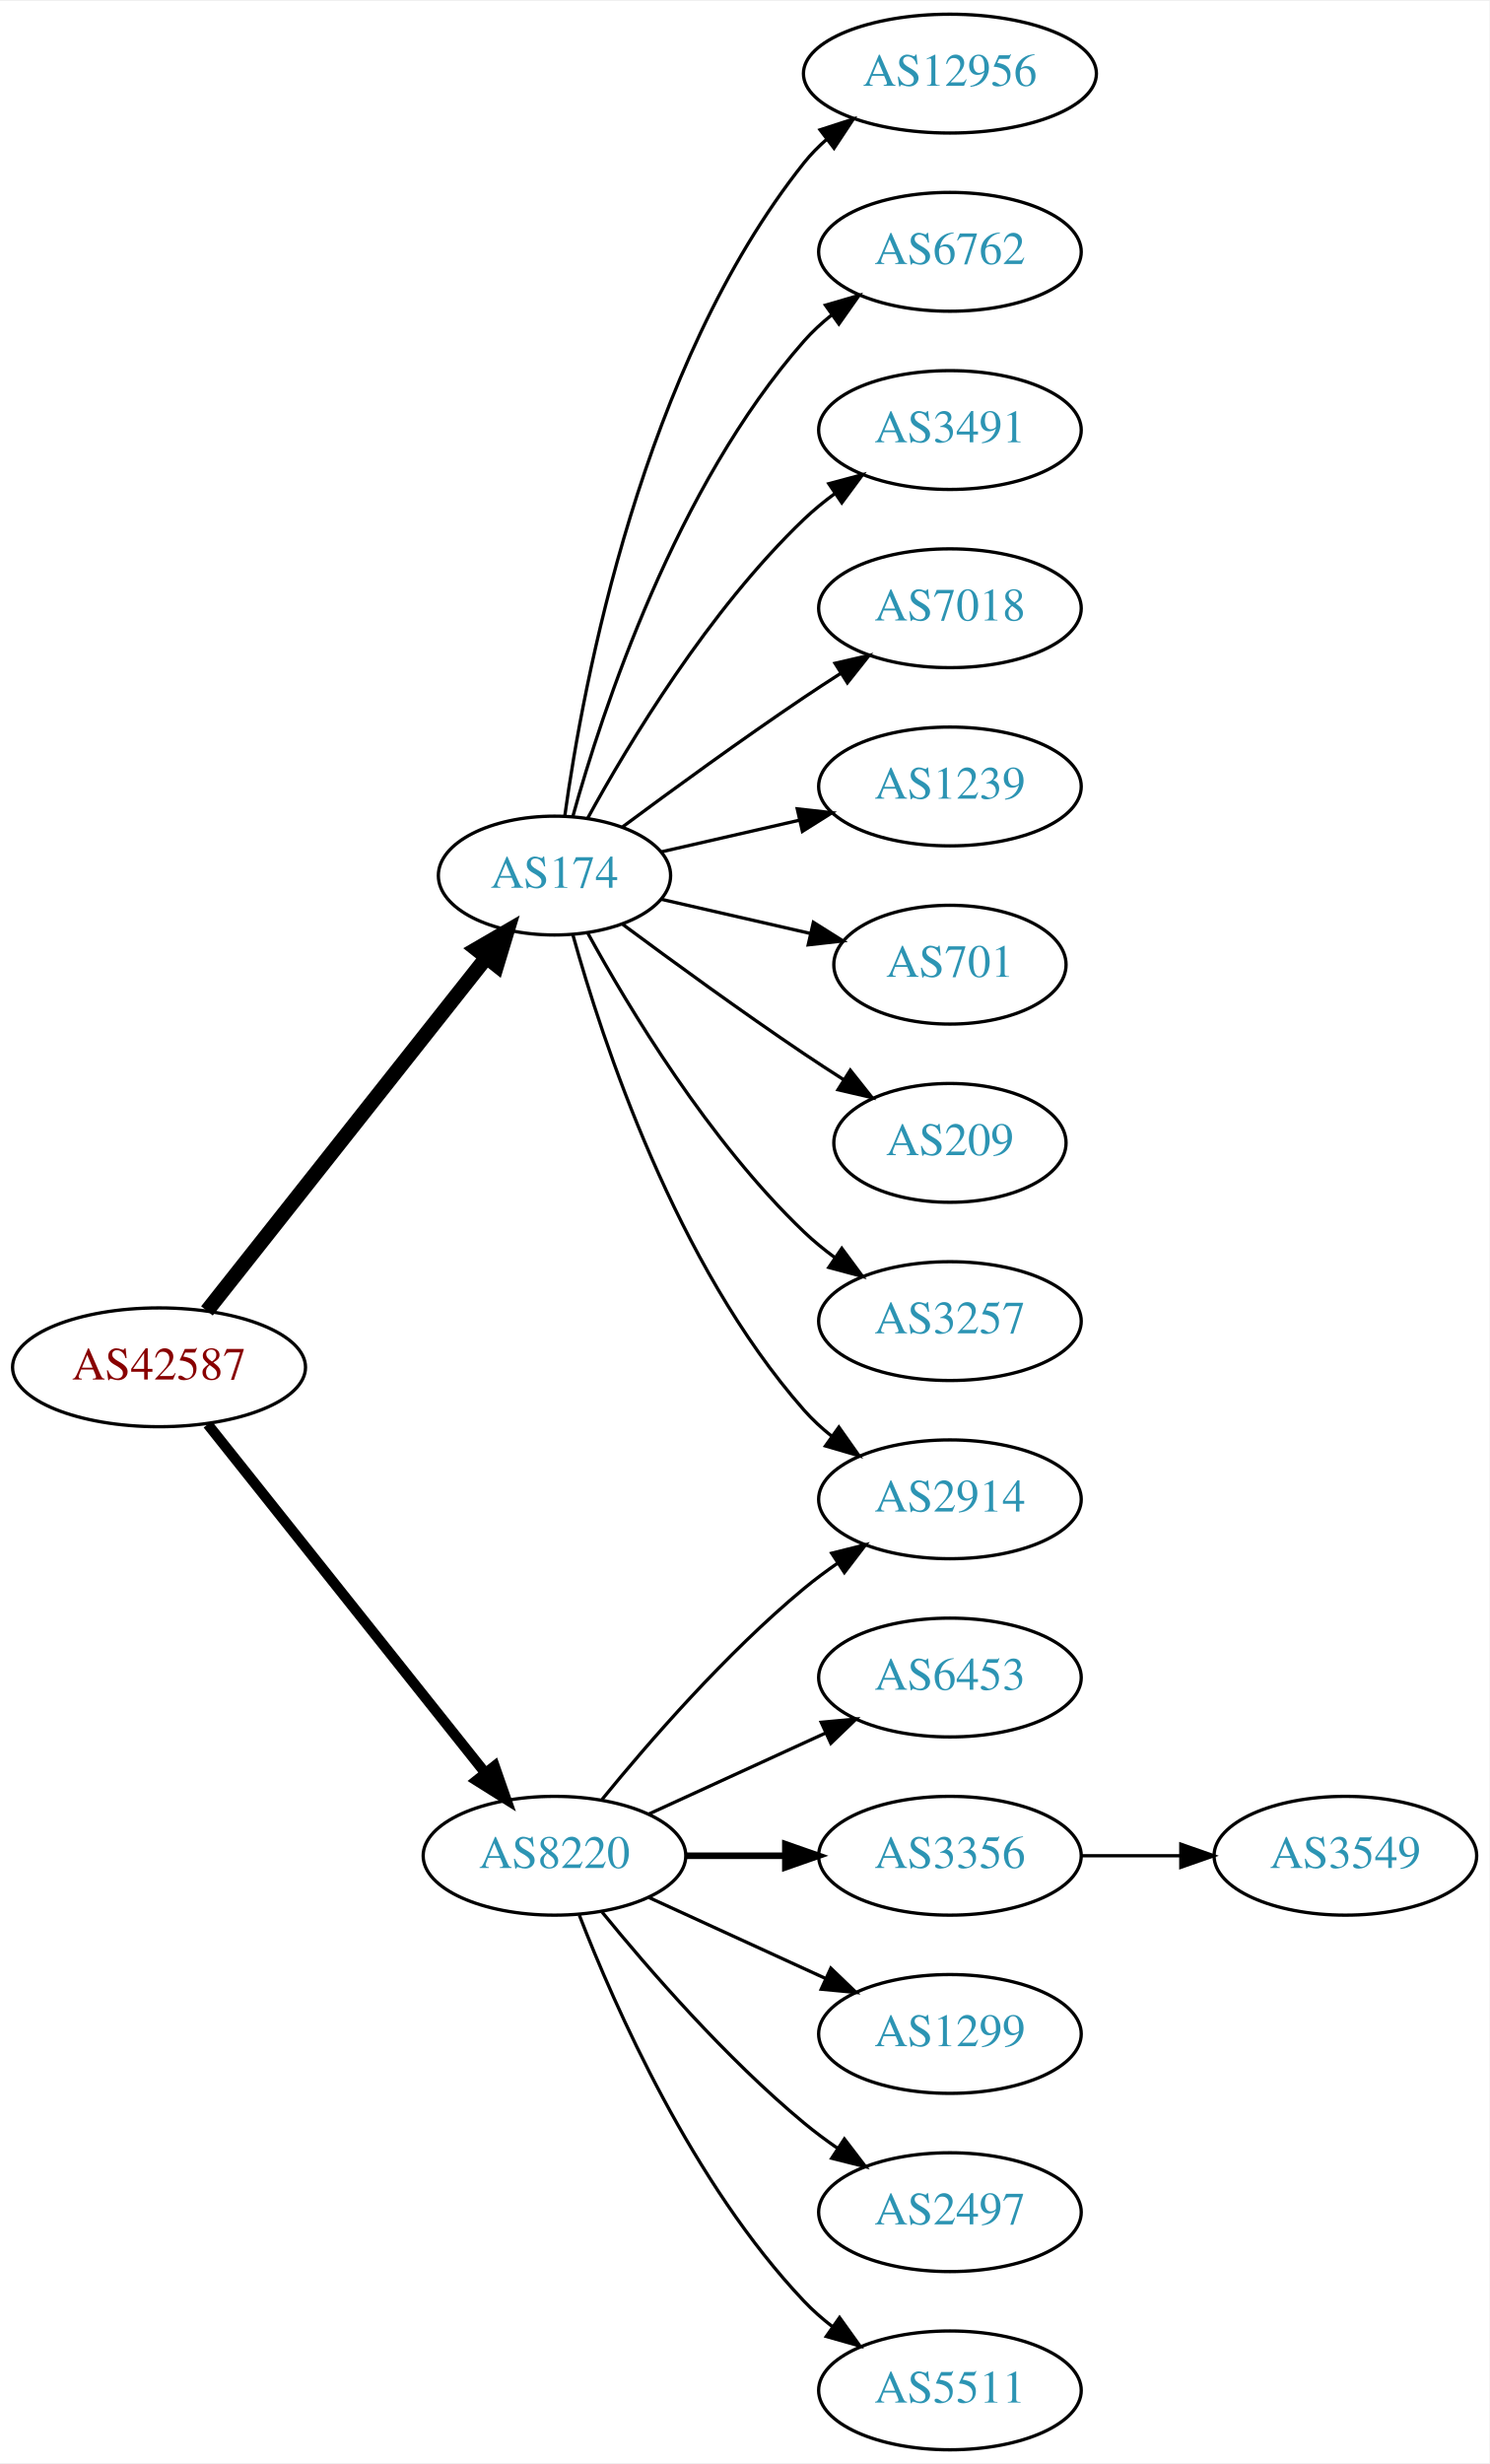
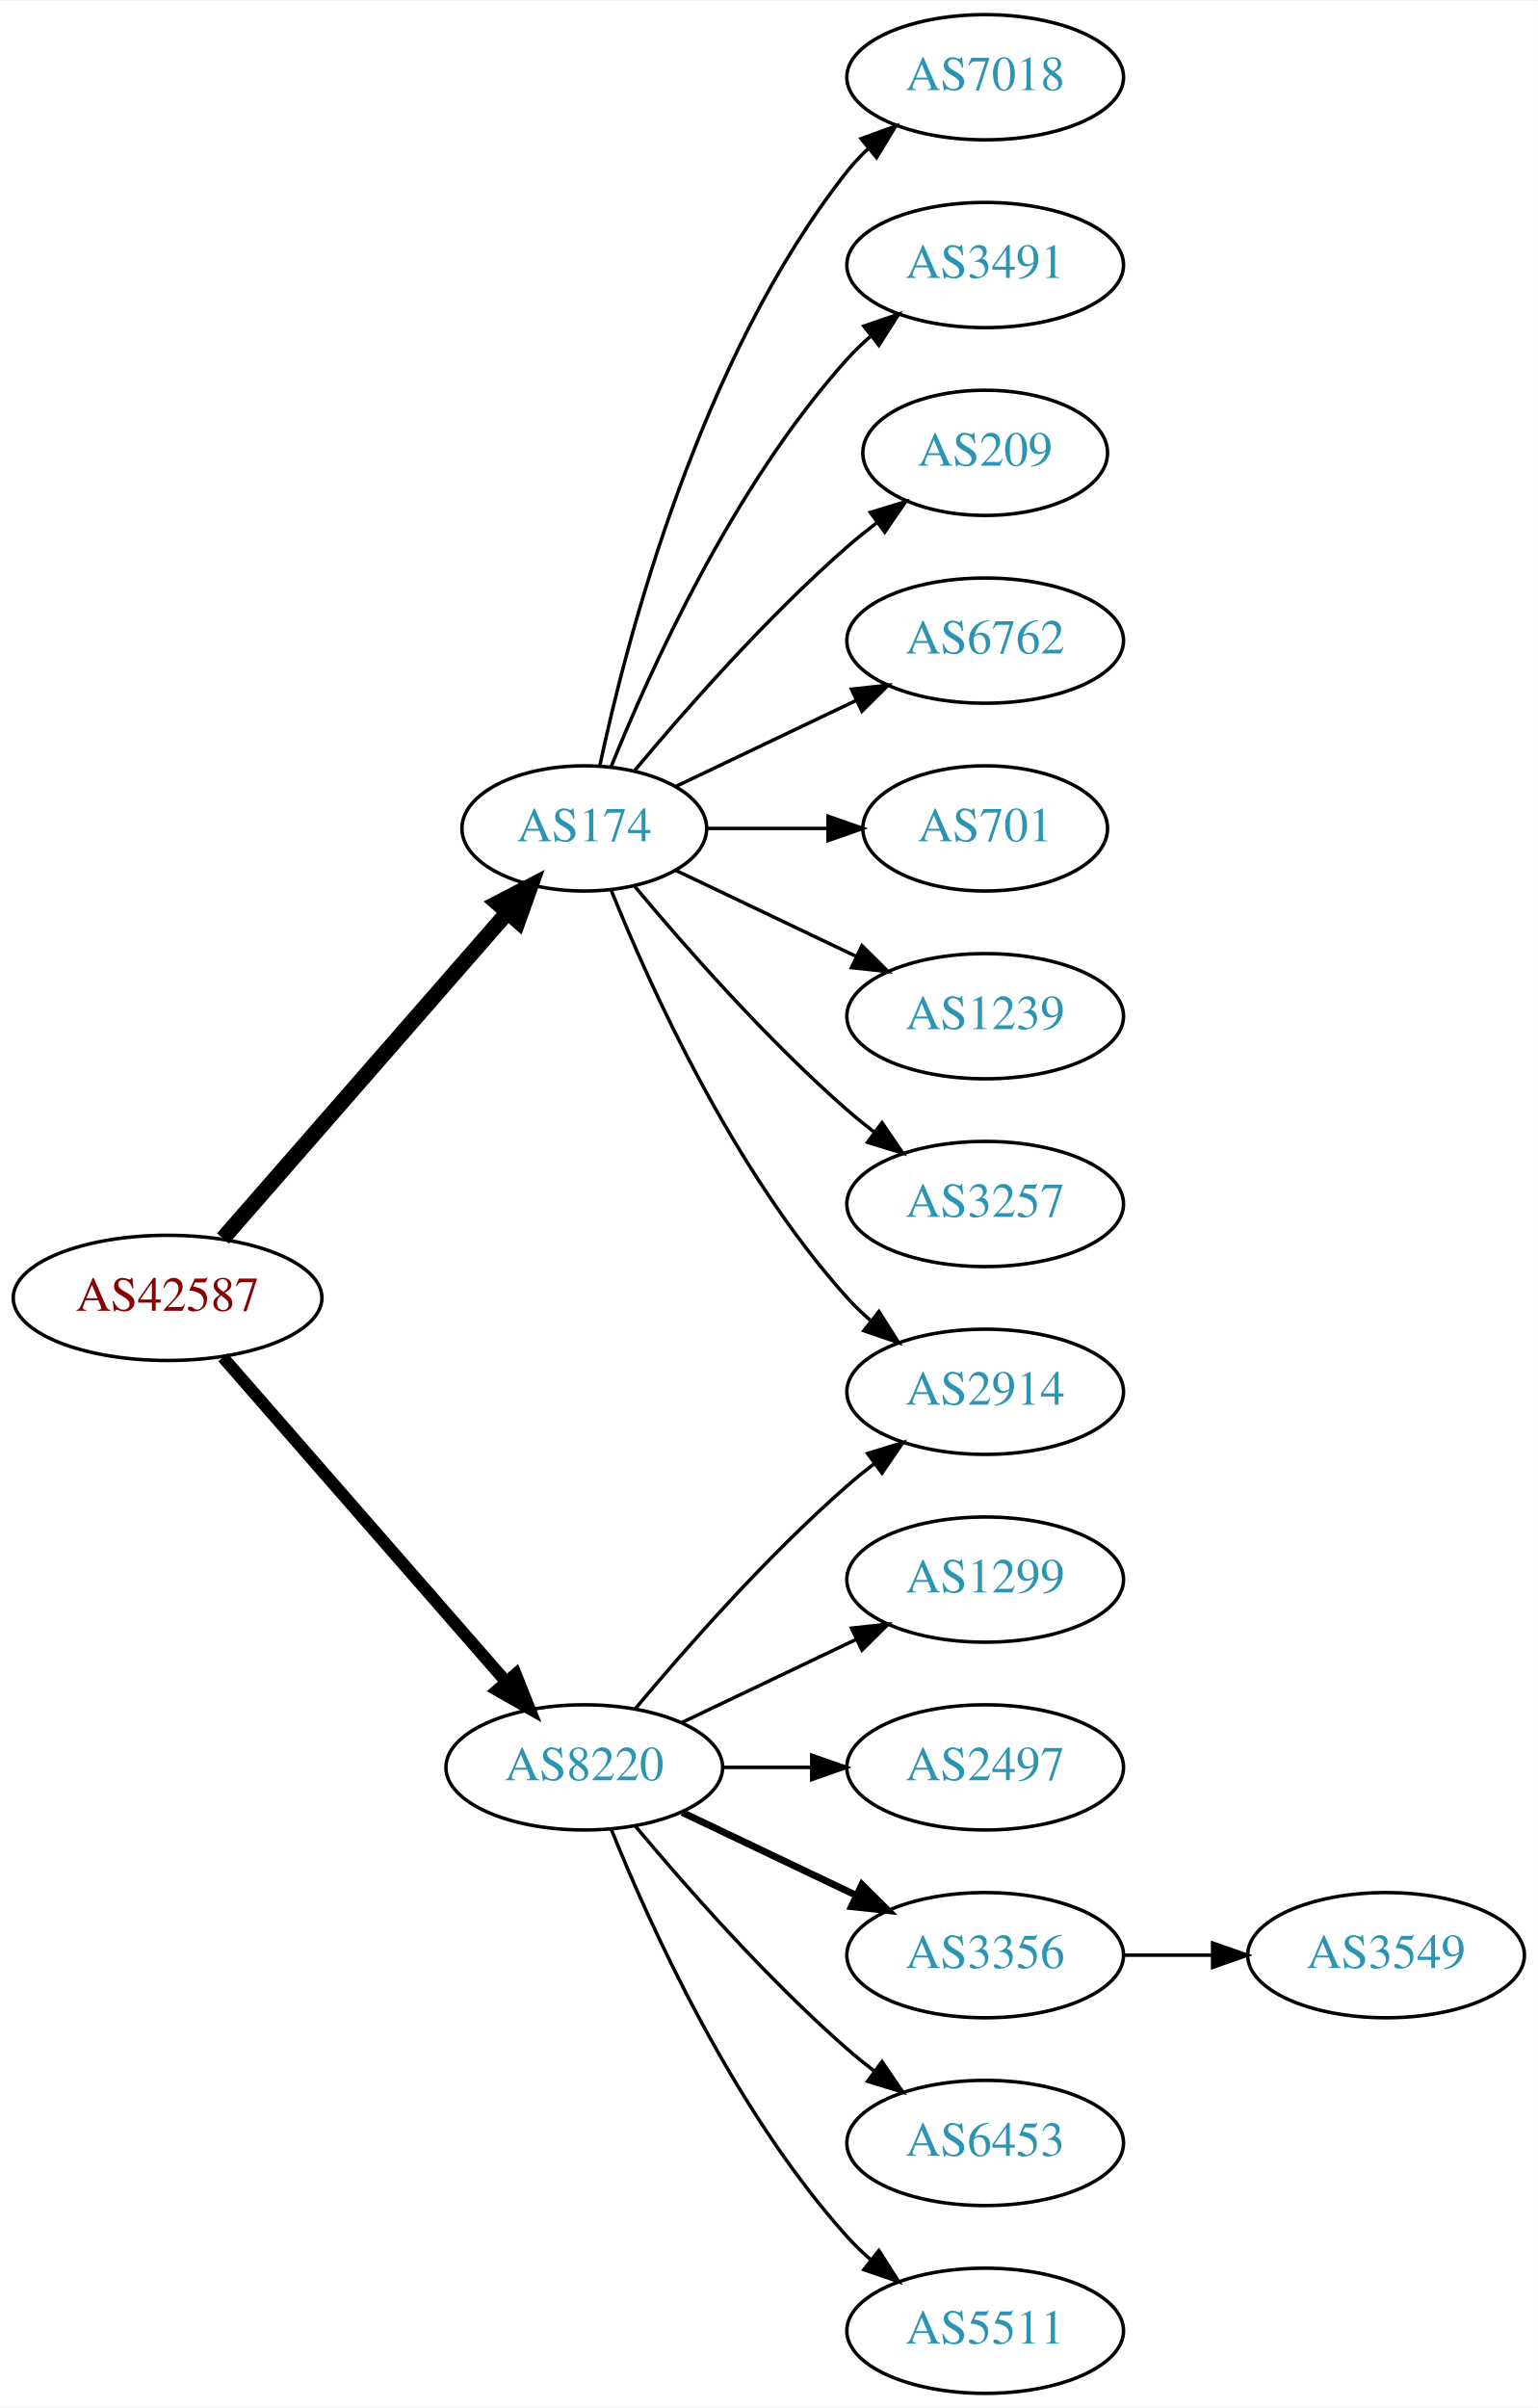
- <svg xmlns="http://www.w3.org/2000/svg" xmlns:xlink="http://www.w3.org/1999/xlink" width="451pt" height="746pt" viewBox="0.00 0.00 451.37 746.00">
-   <g id="graph0" class="graph" transform="scale(1 1) rotate(0) translate(4 742)">
-     <polygon fill="white" stroke="none" points="-4,4 -4,-742 447.37,-742 447.37,4 -4,4" />
+ <svg xmlns="http://www.w3.org/2000/svg" xmlns:xlink="http://www.w3.org/1999/xlink" width="442pt" height="692pt" viewBox="0.00 0.00 442.27 692.00">
+   <g id="graph0" class="graph" transform="scale(1 1) rotate(0) translate(4 688)">
+     <polygon fill="white" stroke="none" points="-4,4 -4,-688 438.271,-688 438.271,4 -4,4" />
    <g id="node1" class="node">
      <g id="a_node1">
        <a xlink:href="/asn/42587" xlink:title="AS42587 ~ Magna Automotive Holding AG [AT]">
-           <ellipse fill="#ffffff" stroke="black" cx="44.196" cy="-328" rx="44.393" ry="18" />
-           <text text-anchor="middle" x="44.196" y="-324.3" font-family="Times,serif" font-size="14.00" fill="#880000">AS42587</text>
+           <ellipse fill="#ffffff" stroke="black" cx="44.196" cy="-315" rx="44.393" ry="18" />
+           <text text-anchor="middle" x="44.196" y="-311.3" font-family="Times,serif" font-size="14.00" fill="#880000">AS42587</text>
        </a>
      </g>
    </g>
    <g id="node2" class="node">
      <g id="a_node2">
        <a xlink:href="/asn/174" xlink:title="AS174 ~ Cogent Communications [US]">
-           <ellipse fill="#ffffff" stroke="black" cx="164.039" cy="-477" rx="35.194" ry="18" />
-           <text text-anchor="middle" x="164.039" y="-473.3" font-family="Times,serif" font-size="14.00" fill="#2c94b3">AS174</text>
+           <ellipse fill="#ffffff" stroke="black" cx="164.039" cy="-450" rx="35.194" ry="18" />
+           <text text-anchor="middle" x="164.039" y="-446.3" font-family="Times,serif" font-size="14.00" fill="#2c94b3">AS174</text>
        </a>
      </g>
    </g>
    <g id="edge1" class="edge">
-       <path fill="none" stroke="black" stroke-width="4.5" d="M58.714,-345.092C79.492,-371.364 119.383,-421.802 143.365,-452.125" />
-       <polygon fill="black" stroke="black" stroke-width="4.5" points="140.387,-454.706 149.678,-460.107 146.563,-449.821 140.387,-454.706" />
+       <path fill="none" stroke="black" stroke-width="4.5" d="M60.121,-332.098C80.776,-355.76 118.189,-398.62 141.765,-425.629" />
+       <polygon fill="black" stroke="black" stroke-width="4.5" points="139.061,-428.519 148.604,-433.463 144.994,-423.34 139.061,-428.519" />
    </g>
    <g id="node3" class="node">
      <g id="a_node3">
        <a xlink:href="/asn/8220" xlink:title="AS8220 ~ COLT [GB]">
          <ellipse fill="#ffffff" stroke="black" cx="164.039" cy="-180" rx="39.794" ry="18" />
          <text text-anchor="middle" x="164.039" y="-176.3" font-family="Times,serif" font-size="14.00" fill="#2c94b3">AS8220</text>
        </a>
      </g>
    </g>
    <g id="edge2" class="edge">
-       <path fill="none" stroke="black" stroke-width="3.15" d="M58.945,-310.733C79.7,-284.666 119.146,-235.126 143.07,-205.079" />
-       <polygon fill="black" stroke="black" stroke-width="3.15" points="145.887,-207.16 149.378,-197.157 140.41,-202.8 145.887,-207.16" />
+       <path fill="none" stroke="black" stroke-width="3.5" d="M60.121,-297.902C80.663,-274.369 117.782,-231.845 141.379,-204.813" />
+       <polygon fill="black" stroke="black" stroke-width="3.5" points="144.296,-206.794 148.235,-196.959 139.022,-202.191 144.296,-206.794" />
    </g>
    <g id="node4" class="node">
      <g id="a_node4">
-         <a xlink:href="/asn/12956" xlink:title="AS12956 ~ TELXIUS [ES]">
-           <ellipse fill="#ffffff" stroke="black" cx="283.881" cy="-720" rx="44.393" ry="18" />
-           <text text-anchor="middle" x="283.881" y="-716.3" font-family="Times,serif" font-size="14.00" fill="#2c94b3">AS12956</text>
+         <a xlink:href="/asn/7018" xlink:title="AS7018 ~ AT&amp;T Services, Inc. [US]">
+           <ellipse fill="#ffffff" stroke="black" cx="279.332" cy="-666" rx="39.794" ry="18" />
+           <text text-anchor="middle" x="279.332" y="-662.3" font-family="Times,serif" font-size="14.00" fill="#2c94b3">AS7018</text>
        </a>
      </g>
    </g>
    <g id="edge3" class="edge">
-       <path fill="none" stroke="black" d="M167.178,-495.17C172.678,-534.974 190.504,-631.233 239.685,-693 241.723,-695.56 244.075,-697.944 246.606,-700.149" />
-       <polygon fill="black" stroke="black" points="244.527,-702.965 254.608,-706.227 248.762,-697.391 244.527,-702.965" />
+       <path fill="none" stroke="black" d="M168.47,-467.884C176.052,-503.613 197.042,-585.017 239.685,-639 241.493,-641.288 243.545,-643.462 245.74,-645.51" />
+       <polygon fill="black" stroke="black" points="243.651,-648.323 253.6,-651.966 248.094,-642.914 243.651,-648.323" />
    </g>
    <g id="node5" class="node">
      <g id="a_node5">
-         <a xlink:href="/asn/6762" xlink:title="AS6762 ~ TELECOM ITALIA SPARKLE S.p.A. [IT]">
-           <ellipse fill="#ffffff" stroke="black" cx="283.881" cy="-666" rx="39.794" ry="18" />
-           <text text-anchor="middle" x="283.881" y="-662.3" font-family="Times,serif" font-size="14.00" fill="#2c94b3">AS6762</text>
+         <a xlink:href="/asn/3491" xlink:title="AS3491 ~ PCCW Global, Inc. [US]">
+           <ellipse fill="#ffffff" stroke="black" cx="279.332" cy="-612" rx="39.794" ry="18" />
+           <text text-anchor="middle" x="279.332" y="-608.3" font-family="Times,serif" font-size="14.00" fill="#2c94b3">AS3491</text>
        </a>
      </g>
    </g>
    <g id="edge4" class="edge">
-       <path fill="none" stroke="black" d="M169.612,-494.946C178.517,-526.995 200.801,-594.842 239.685,-639 242.169,-641.821 245.019,-644.449 248.044,-646.871" />
-       <polygon fill="black" stroke="black" points="246.162,-649.828 256.334,-652.791 250.23,-644.131 246.162,-649.828" />
+       <path fill="none" stroke="black" d="M171.786,-467.787C182.837,-495.243 206.891,-548.578 239.685,-585 241.688,-587.224 243.906,-589.363 246.239,-591.397" />
+       <polygon fill="black" stroke="black" points="244.437,-594.433 254.458,-597.873 248.769,-588.935 244.437,-594.433" />
    </g>
    <g id="node6" class="node">
      <g id="a_node6">
-         <a xlink:href="/asn/3491" xlink:title="AS3491 ~ PCCW Global, Inc. [US]">
-           <ellipse fill="#ffffff" stroke="black" cx="283.881" cy="-612" rx="39.794" ry="18" />
-           <text text-anchor="middle" x="283.881" y="-608.3" font-family="Times,serif" font-size="14.00" fill="#2c94b3">AS3491</text>
+         <a xlink:href="/asn/209" xlink:title="AS209 ~ CenturyLink Communications, LLC [US]">
+           <ellipse fill="#ffffff" stroke="black" cx="279.332" cy="-558" rx="35.194" ry="18" />
+           <text text-anchor="middle" x="279.332" y="-554.3" font-family="Times,serif" font-size="14.00" fill="#2c94b3">AS209</text>
        </a>
      </g>
    </g>
    <g id="edge5" class="edge">
-       <path fill="none" stroke="black" d="M174.065,-494.321C186.548,-517.1 210.837,-557.453 239.685,-585 242.553,-587.739 245.742,-590.347 249.051,-592.785" />
-       <polygon fill="black" stroke="black" points="247.175,-595.742 257.411,-598.477 251.114,-589.956 247.175,-595.742" />
+       <path fill="none" stroke="black" d="M178.404,-466.499C192.659,-483.596 216.354,-510.619 239.685,-531 242.355,-533.332 245.228,-535.648 248.158,-537.886" />
+       <polygon fill="black" stroke="black" points="246.309,-540.87 256.449,-543.939 250.436,-535.216 246.309,-540.87" />
    </g>
    <g id="node7" class="node">
      <g id="a_node7">
-         <a xlink:href="/asn/7018" xlink:title="AS7018 ~ AT&amp;T Services, Inc. [US]">
-           <ellipse fill="#ffffff" stroke="black" cx="283.881" cy="-558" rx="39.794" ry="18" />
-           <text text-anchor="middle" x="283.881" y="-554.3" font-family="Times,serif" font-size="14.00" fill="#2c94b3">AS7018</text>
+         <a xlink:href="/asn/6762" xlink:title="AS6762 ~ TELECOM ITALIA SPARKLE S.p.A. [IT]">
+           <ellipse fill="#ffffff" stroke="black" cx="279.332" cy="-504" rx="39.794" ry="18" />
+           <text text-anchor="middle" x="279.332" y="-500.3" font-family="Times,serif" font-size="14.00" fill="#2c94b3">AS6762</text>
        </a>
      </g>
    </g>
    <g id="edge6" class="edge">
-       <path fill="none" stroke="black" d="M184.74,-491.81C199.642,-502.875 220.71,-518.228 239.685,-531 243.234,-533.389 246.984,-535.839 250.733,-538.242" />
-       <polygon fill="black" stroke="black" points="249.059,-541.325 259.381,-543.712 252.801,-535.409 249.059,-541.325" />
+       <path fill="none" stroke="black" d="M190.464,-462.119C205.766,-469.413 225.49,-478.814 242.372,-486.86" />
+       <polygon fill="black" stroke="black" points="240.879,-490.026 251.412,-491.169 243.891,-483.707 240.879,-490.026" />
    </g>
    <g id="node8" class="node">
      <g id="a_node8">
-         <a xlink:href="/asn/1239" xlink:title="AS1239 ~ Sprint [US]">
-           <ellipse fill="#ffffff" stroke="black" cx="283.881" cy="-504" rx="39.794" ry="18" />
-           <text text-anchor="middle" x="283.881" y="-500.3" font-family="Times,serif" font-size="14.00" fill="#2c94b3">AS1239</text>
+         <a xlink:href="/asn/701" xlink:title="AS701 ~ UUNET [US]">
+           <ellipse fill="#ffffff" stroke="black" cx="279.332" cy="-450" rx="35.194" ry="18" />
+           <text text-anchor="middle" x="279.332" y="-446.3" font-family="Times,serif" font-size="14.00" fill="#2c94b3">AS701</text>
        </a>
      </g>
    </g>
    <g id="edge7" class="edge">
-       <path fill="none" stroke="black" d="M196.309,-484.165C209.148,-487.106 224.253,-490.567 238.22,-493.767" />
-       <polygon fill="black" stroke="black" points="237.612,-497.219 248.141,-496.04 239.175,-490.395 237.612,-497.219" />
+       <path fill="none" stroke="black" d="M199.338,-450C210.208,-450 222.385,-450 233.863,-450" />
+       <polygon fill="black" stroke="black" points="234.149,-453.5 244.149,-450 234.149,-446.5 234.149,-453.5" />
    </g>
    <g id="node9" class="node">
      <g id="a_node9">
-         <a xlink:href="/asn/2914" xlink:title="AS2914 ~ NTT America, Inc. [US]">
-           <ellipse fill="#ffffff" stroke="black" cx="283.881" cy="-288" rx="39.794" ry="18" />
-           <text text-anchor="middle" x="283.881" y="-284.3" font-family="Times,serif" font-size="14.00" fill="#2c94b3">AS2914</text>
+         <a xlink:href="/asn/1239" xlink:title="AS1239 ~ Sprint [US]">
+           <ellipse fill="#ffffff" stroke="black" cx="279.332" cy="-396" rx="39.794" ry="18" />
+           <text text-anchor="middle" x="279.332" y="-392.3" font-family="Times,serif" font-size="14.00" fill="#2c94b3">AS1239</text>
        </a>
      </g>
    </g>
    <g id="edge8" class="edge">
-       <path fill="none" stroke="black" d="M169.612,-459.054C178.517,-427.005 200.801,-359.158 239.685,-315 242.169,-312.179 245.019,-309.551 248.044,-307.129" />
-       <polygon fill="black" stroke="black" points="250.23,-309.869 256.334,-301.209 246.162,-304.172 250.23,-309.869" />
+       <path fill="none" stroke="black" d="M190.464,-437.881C205.766,-430.587 225.49,-421.186 242.372,-413.14" />
+       <polygon fill="black" stroke="black" points="243.891,-416.293 251.412,-408.831 240.879,-409.974 243.891,-416.293" />
    </g>
    <g id="node10" class="node">
      <g id="a_node10">
-         <a xlink:href="/asn/701" xlink:title="AS701 ~ UUNET [US]">
-           <ellipse fill="#ffffff" stroke="black" cx="283.881" cy="-450" rx="35.194" ry="18" />
-           <text text-anchor="middle" x="283.881" y="-446.3" font-family="Times,serif" font-size="14.00" fill="#2c94b3">AS701</text>
+         <a xlink:href="/asn/3257" xlink:title="AS3257 ~ GTT [DE]">
+           <ellipse fill="#ffffff" stroke="black" cx="279.332" cy="-342" rx="39.794" ry="18" />
+           <text text-anchor="middle" x="279.332" y="-338.3" font-family="Times,serif" font-size="14.00" fill="#2c94b3">AS3257</text>
        </a>
      </g>
    </g>
    <g id="edge9" class="edge">
-       <path fill="none" stroke="black" d="M196.309,-469.835C210.159,-466.662 226.646,-462.885 241.497,-459.482" />
-       <polygon fill="black" stroke="black" points="242.499,-462.843 251.465,-457.198 240.936,-456.02 242.499,-462.843" />
+       <path fill="none" stroke="black" d="M178.404,-433.501C192.659,-416.404 216.354,-389.381 239.685,-369 242.151,-366.846 244.789,-364.706 247.487,-362.628" />
+       <polygon fill="black" stroke="black" points="249.66,-365.375 255.641,-356.63 245.512,-359.736 249.66,-365.375" />
    </g>
    <g id="node11" class="node">
      <g id="a_node11">
-         <a xlink:href="/asn/209" xlink:title="AS209 ~ CenturyLink Communications, LLC [US]">
-           <ellipse fill="#ffffff" stroke="black" cx="283.881" cy="-396" rx="35.194" ry="18" />
-           <text text-anchor="middle" x="283.881" y="-392.3" font-family="Times,serif" font-size="14.00" fill="#2c94b3">AS209</text>
+         <a xlink:href="/asn/2914" xlink:title="AS2914 ~ NTT America, Inc. [US]">
+           <ellipse fill="#ffffff" stroke="black" cx="279.332" cy="-288" rx="39.794" ry="18" />
+           <text text-anchor="middle" x="279.332" y="-284.3" font-family="Times,serif" font-size="14.00" fill="#2c94b3">AS2914</text>
        </a>
      </g>
    </g>
    <g id="edge10" class="edge">
-       <path fill="none" stroke="black" d="M184.74,-462.19C199.642,-451.125 220.71,-435.772 239.685,-423 243.502,-420.431 247.552,-417.79 251.583,-415.214" />
-       <polygon fill="black" stroke="black" points="253.687,-418.025 260.277,-409.729 249.952,-412.105 253.687,-418.025" />
+       <path fill="none" stroke="black" d="M171.786,-432.213C182.837,-404.757 206.891,-351.422 239.685,-315 241.688,-312.776 243.906,-310.637 246.239,-308.603" />
+       <polygon fill="black" stroke="black" points="248.769,-311.065 254.458,-302.127 244.437,-305.567 248.769,-311.065" />
+     </g>
+     <g id="edge15" class="edge">
+       <path fill="none" stroke="black" d="M178.669,-196.817C192.951,-213.929 216.498,-240.745 239.685,-261 242.151,-263.154 244.789,-265.294 247.487,-267.372" />
+       <polygon fill="black" stroke="black" points="245.512,-270.264 255.641,-273.37 249.66,-264.625 245.512,-270.264" />
    </g>
    <g id="node12" class="node">
      <g id="a_node12">
-         <a xlink:href="/asn/3257" xlink:title="AS3257 ~ GTT [DE]">
-           <ellipse fill="#ffffff" stroke="black" cx="283.881" cy="-342" rx="39.794" ry="18" />
-           <text text-anchor="middle" x="283.881" y="-338.3" font-family="Times,serif" font-size="14.00" fill="#2c94b3">AS3257</text>
+         <a xlink:href="/asn/1299" xlink:title="AS1299 ~ Telia Carrier [EU]">
+           <ellipse fill="#ffffff" stroke="black" cx="279.332" cy="-234" rx="39.794" ry="18" />
+           <text text-anchor="middle" x="279.332" y="-230.3" font-family="Times,serif" font-size="14.00" fill="#2c94b3">AS1299</text>
        </a>
      </g>
    </g>
    <g id="edge11" class="edge">
-       <path fill="none" stroke="black" d="M174.065,-459.679C186.548,-436.9 210.837,-396.547 239.685,-369 242.553,-366.261 245.742,-363.653 249.051,-361.215" />
-       <polygon fill="black" stroke="black" points="251.114,-364.044 257.411,-355.523 247.175,-358.258 251.114,-364.044" />
-     </g>
-     <g id="edge16" class="edge">
-       <path fill="none" stroke="black" d="M178.458,-197.065C192.572,-214.375 215.987,-241.345 239.685,-261 242.901,-263.668 246.402,-266.27 249.972,-268.741" />
-       <polygon fill="black" stroke="black" points="248.05,-271.666 258.329,-274.236 251.896,-265.817 248.05,-271.666" />
+       <path fill="none" stroke="black" d="M192.175,-192.934C207.169,-200.081 225.99,-209.052 242.213,-216.785" />
+       <polygon fill="black" stroke="black" points="240.884,-220.028 251.417,-221.171 243.895,-213.709 240.884,-220.028" />
    </g>
    <g id="node13" class="node">
      <g id="a_node13">
-         <a xlink:href="/asn/6453" xlink:title="AS6453 ~ TATA COMMUNICATIONS (AMERICA) INC [US]">
-           <ellipse fill="#ffffff" stroke="black" cx="283.881" cy="-234" rx="39.794" ry="18" />
-           <text text-anchor="middle" x="283.881" y="-230.3" font-family="Times,serif" font-size="14.00" fill="#2c94b3">AS6453</text>
+         <a xlink:href="/asn/2497" xlink:title="AS2497 ~ Internet Initiative Japan Inc. [JP]">
+           <ellipse fill="#ffffff" stroke="black" cx="279.332" cy="-180" rx="39.794" ry="18" />
+           <text text-anchor="middle" x="279.332" y="-176.3" font-family="Times,serif" font-size="14.00" fill="#2c94b3">AS2497</text>
        </a>
      </g>
    </g>
    <g id="edge12" class="edge">
-       <path fill="none" stroke="black" d="M192.667,-192.661C208.624,-199.973 228.895,-209.261 246.178,-217.181" />
-       <polygon fill="black" stroke="black" points="244.876,-220.435 255.425,-221.419 247.793,-214.071 244.876,-220.435" />
+       <path fill="none" stroke="black" d="M203.711,-180C211.914,-180 220.678,-180 229.21,-180" />
+       <polygon fill="black" stroke="black" points="229.449,-183.5 239.449,-180 229.449,-176.5 229.449,-183.5" />
    </g>
    <g id="node14" class="node">
      <g id="a_node14">
        <a xlink:href="/asn/3356" xlink:title="AS3356 ~ Level 3 Parent, LLC [US]">
-           <ellipse fill="#ffffff" stroke="black" cx="283.881" cy="-180" rx="39.794" ry="18" />
-           <text text-anchor="middle" x="283.881" y="-176.3" font-family="Times,serif" font-size="14.00" fill="#2c94b3">AS3356</text>
+           <ellipse fill="#ffffff" stroke="black" cx="279.332" cy="-126" rx="39.794" ry="18" />
+           <text text-anchor="middle" x="279.332" y="-122.3" font-family="Times,serif" font-size="14.00" fill="#2c94b3">AS3356</text>
        </a>
      </g>
    </g>
    <g id="edge13" class="edge">
-       <path fill="none" stroke="black" stroke-width="2" d="M203.951,-180C213.505,-180 223.854,-180 233.817,-180" />
-       <polygon fill="black" stroke="black" stroke-width="2" points="234.009,-183.5 244.009,-180 234.009,-176.5 234.009,-183.5" />
+       <path fill="none" stroke="black" stroke-width="2" d="M192.175,-167.066C207.169,-159.919 225.99,-150.948 242.213,-143.215" />
+       <polygon fill="black" stroke="black" stroke-width="2" points="243.895,-146.291 251.417,-138.829 240.884,-139.972 243.895,-146.291" />
    </g>
    <g id="node15" class="node">
      <g id="a_node15">
-         <a xlink:href="/asn/1299" xlink:title="AS1299 ~ Telia Carrier [EU]">
-           <ellipse fill="#ffffff" stroke="black" cx="283.881" cy="-126" rx="39.794" ry="18" />
-           <text text-anchor="middle" x="283.881" y="-122.3" font-family="Times,serif" font-size="14.00" fill="#2c94b3">AS1299</text>
+         <a xlink:href="/asn/6453" xlink:title="AS6453 ~ TATA COMMUNICATIONS (AMERICA) INC [US]">
+           <ellipse fill="#ffffff" stroke="black" cx="279.332" cy="-72" rx="39.794" ry="18" />
+           <text text-anchor="middle" x="279.332" y="-68.3" font-family="Times,serif" font-size="14.00" fill="#2c94b3">AS6453</text>
        </a>
      </g>
    </g>
    <g id="edge14" class="edge">
-       <path fill="none" stroke="black" d="M192.667,-167.339C208.624,-160.027 228.895,-150.739 246.178,-142.819" />
-       <polygon fill="black" stroke="black" points="247.793,-145.929 255.425,-138.581 244.876,-139.565 247.793,-145.929" />
+       <path fill="none" stroke="black" d="M178.669,-163.183C192.951,-146.071 216.498,-119.255 239.685,-99 242.151,-96.846 244.789,-94.706 247.487,-92.628" />
+       <polygon fill="black" stroke="black" points="249.66,-95.375 255.641,-86.63 245.512,-89.736 249.66,-95.375" />
    </g>
    <g id="node16" class="node">
      <g id="a_node16">
-         <a xlink:href="/asn/2497" xlink:title="AS2497 ~ Internet Initiative Japan Inc. [JP]">
-           <ellipse fill="#ffffff" stroke="black" cx="283.881" cy="-72" rx="39.794" ry="18" />
-           <text text-anchor="middle" x="283.881" y="-68.3" font-family="Times,serif" font-size="14.00" fill="#2c94b3">AS2497</text>
-         </a>
-       </g>
-     </g>
-     <g id="edge15" class="edge">
-       <path fill="none" stroke="black" d="M178.458,-162.935C192.572,-145.625 215.987,-118.655 239.685,-99 242.901,-96.332 246.402,-93.73 249.972,-91.259" />
-       <polygon fill="black" stroke="black" points="251.896,-94.183 258.329,-85.764 248.05,-88.334 251.896,-94.183" />
+         <a xlink:href="/asn/5511" xlink:title="AS5511 ~ Orange S.A. [FR]">
+           <ellipse fill="#ffffff" stroke="black" cx="279.332" cy="-18" rx="39.794" ry="18" />
+           <text text-anchor="middle" x="279.332" y="-14.3" font-family="Times,serif" font-size="14.00" fill="#2c94b3">AS5511</text>
+         </a>
+       </g>
+     </g>
+     <g id="edge16" class="edge">
+       <path fill="none" stroke="black" d="M171.786,-162.213C182.837,-134.757 206.891,-81.422 239.685,-45 241.688,-42.776 243.906,-40.637 246.239,-38.603" />
+       <polygon fill="black" stroke="black" points="248.769,-41.065 254.458,-32.127 244.437,-35.567 248.769,-41.065" />
    </g>
    <g id="node17" class="node">
      <g id="a_node17">
-         <a xlink:href="/asn/5511" xlink:title="AS5511 ~ Orange S.A. [FR]">
-           <ellipse fill="#ffffff" stroke="black" cx="283.881" cy="-18" rx="39.794" ry="18" />
-           <text text-anchor="middle" x="283.881" y="-14.3" font-family="Times,serif" font-size="14.00" fill="#2c94b3">AS5511</text>
+         <a xlink:href="/asn/3549" xlink:title="AS3549 ~ Level 3 Parent, LLC [US]">
+           <ellipse fill="#ffffff" stroke="black" cx="394.625" cy="-126" rx="39.794" ry="18" />
+           <text text-anchor="middle" x="394.625" y="-122.3" font-family="Times,serif" font-size="14.00" fill="#2c94b3">AS3549</text>
        </a>
      </g>
    </g>
    <g id="edge17" class="edge">
-       <path fill="none" stroke="black" d="M171.562,-162.006C182.312,-134.272 205.969,-80.571 239.685,-45 242.271,-42.272 245.188,-39.706 248.257,-37.323" />
-       <polygon fill="black" stroke="black" points="250.435,-40.069 256.605,-31.457 246.411,-34.342 250.435,-40.069" />
-     </g>
-     <g id="node18" class="node">
-       <g id="a_node18">
-         <a xlink:href="/asn/3549" xlink:title="AS3549 ~ Level 3 Parent, LLC [US]">
-           <ellipse fill="#ffffff" stroke="black" cx="403.724" cy="-180" rx="39.794" ry="18" />
-           <text text-anchor="middle" x="403.724" y="-176.3" font-family="Times,serif" font-size="14.00" fill="#2c94b3">AS3549</text>
-         </a>
-       </g>
-     </g>
-     <g id="edge18" class="edge">
-       <path fill="none" stroke="black" d="M323.794,-180C333.347,-180 343.697,-180 353.659,-180" />
-       <polygon fill="black" stroke="black" points="353.852,-183.5 363.852,-180 353.852,-176.5 353.852,-183.5" />
+       <path fill="none" stroke="black" d="M319.004,-126C327.207,-126 335.971,-126 344.503,-126" />
+       <polygon fill="black" stroke="black" points="344.742,-129.5 354.742,-126 344.742,-122.5 344.742,-129.5" />
    </g>
  </g>
</svg>
